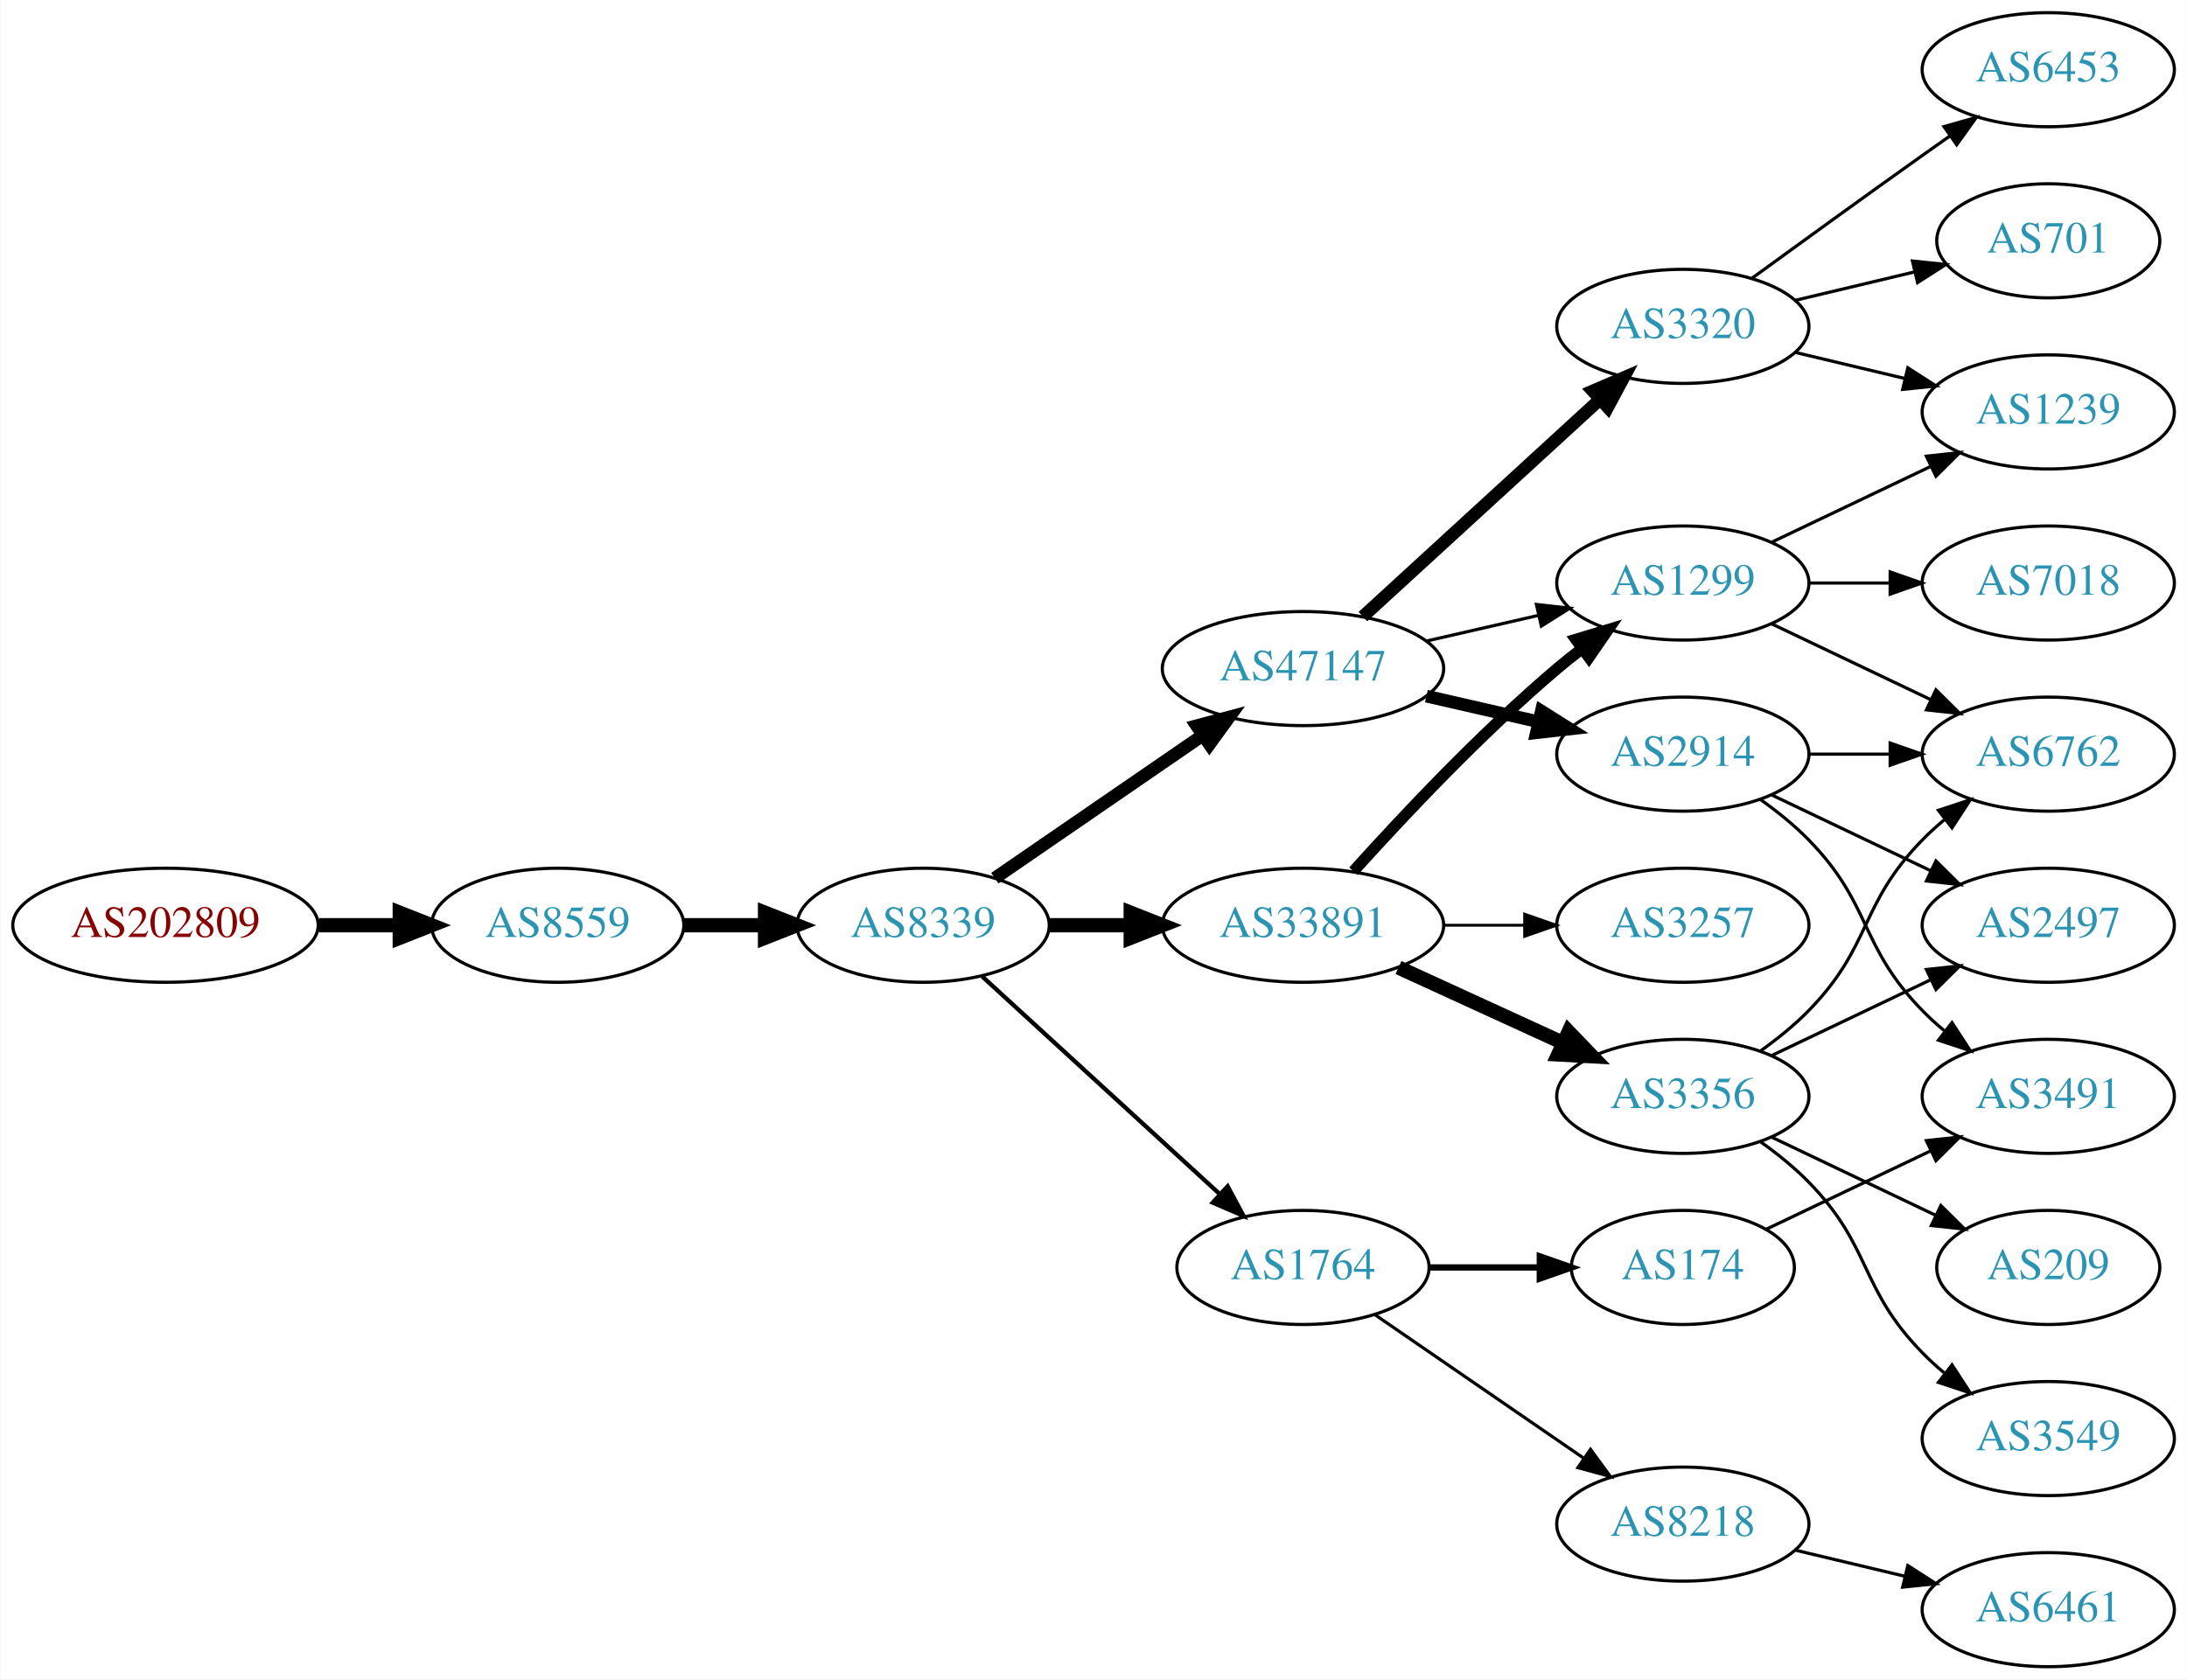
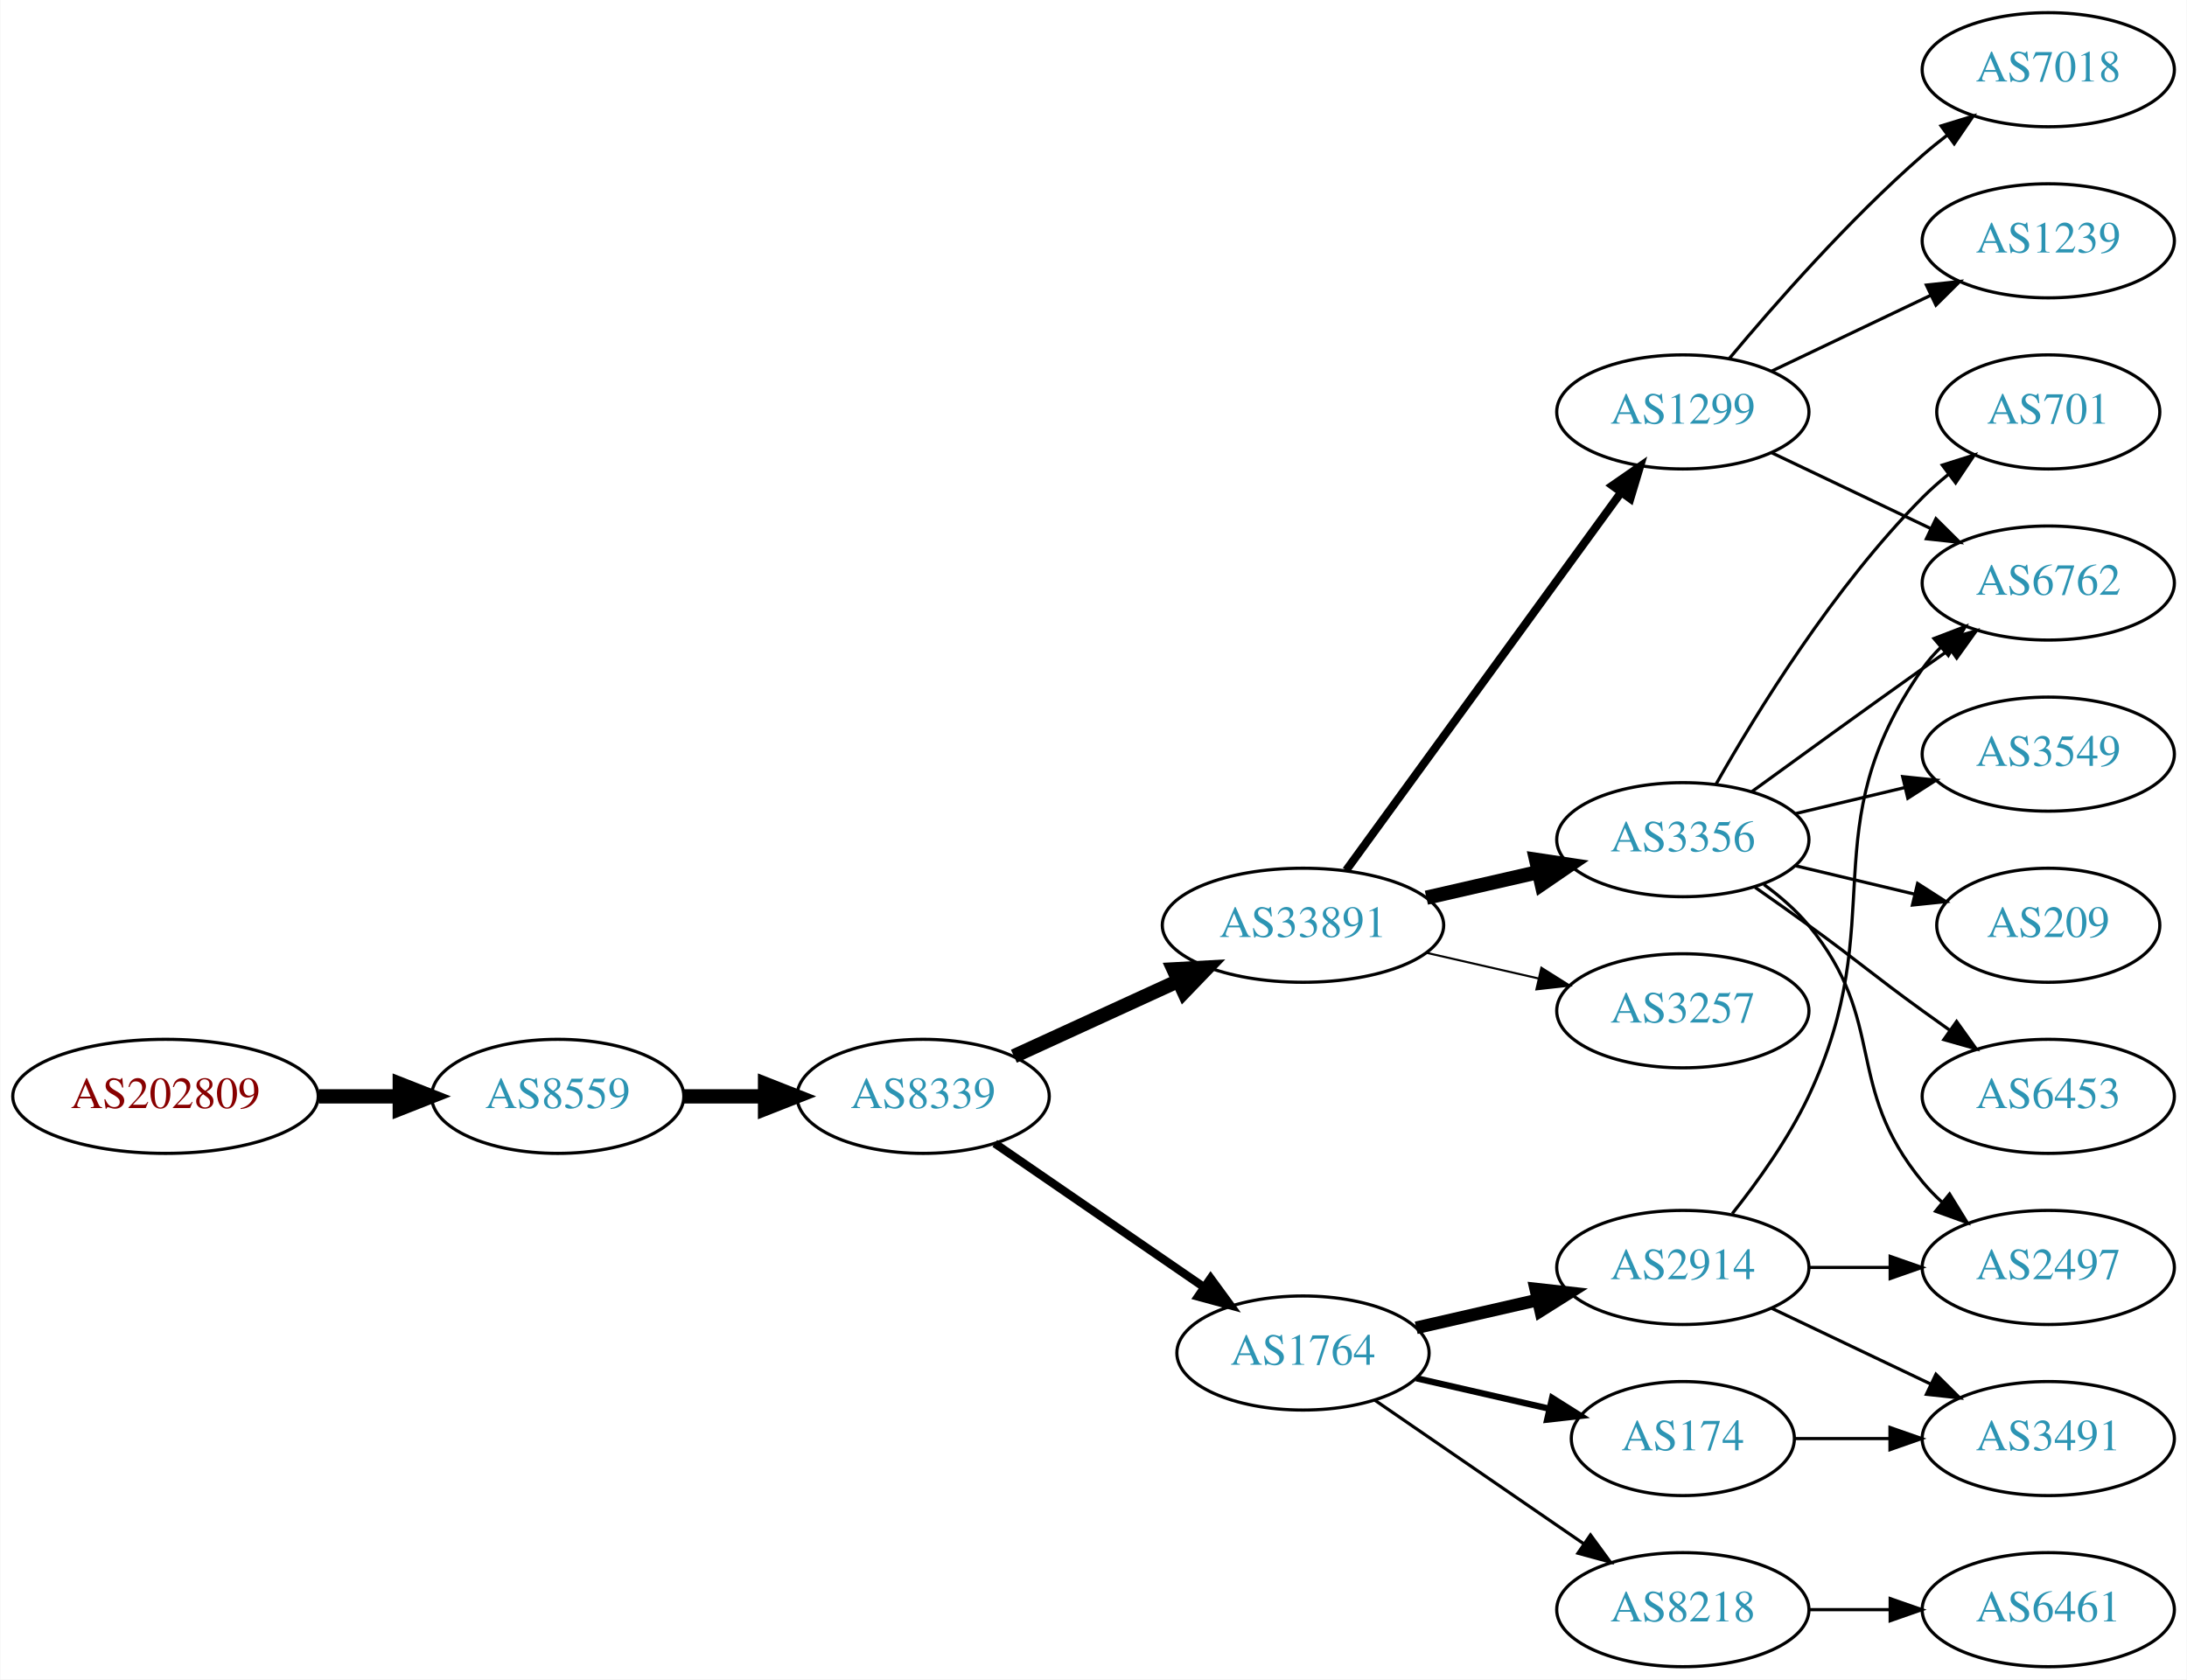
<svg xmlns="http://www.w3.org/2000/svg" xmlns:xlink="http://www.w3.org/1999/xlink" width="690pt" height="530pt" viewBox="0.00 0.00 689.76 530.00">
  <g id="graph0" class="graph" transform="scale(1 1) rotate(0) translate(4 526)">
    <polygon fill="white" stroke="none" points="-4,4 -4,-526 685.755,-526 685.755,4 -4,4" />
    <g id="node1" class="node">
      <g id="a_node1">
        <a xlink:href="/asn/202809" xlink:title="AS202809 ~ Intigrad_Technologies [AT]">
-           <ellipse fill="#ffffff" stroke="black" cx="48.096" cy="-234" rx="48.192" ry="18" />
-           <text text-anchor="middle" x="48.096" y="-230.3" font-family="Times,serif" font-size="14.00" fill="#880000">AS202809</text>
+           <ellipse fill="#ffffff" stroke="black" cx="48.096" cy="-180" rx="48.192" ry="18" />
+           <text text-anchor="middle" x="48.096" y="-176.3" font-family="Times,serif" font-size="14.00" fill="#880000">AS202809</text>
        </a>
      </g>
    </g>
    <g id="node2" class="node">
      <g id="a_node2">
        <a xlink:href="/asn/8559" xlink:title="AS8559 ~ WELLCOM [AT]">
-           <ellipse fill="#ffffff" stroke="black" cx="171.838" cy="-234" rx="39.794" ry="18" />
-           <text text-anchor="middle" x="171.838" y="-230.3" font-family="Times,serif" font-size="14.00" fill="#2c94b3">AS8559</text>
+           <ellipse fill="#ffffff" stroke="black" cx="171.838" cy="-180" rx="39.794" ry="18" />
+           <text text-anchor="middle" x="171.838" y="-176.3" font-family="Times,serif" font-size="14.00" fill="#2c94b3">AS8559</text>
        </a>
      </g>
    </g>
    <g id="edge1" class="edge">
-       <path fill="none" stroke="black" stroke-width="4.5" d="M96.513,-234C104.867,-234 113.577,-234 121.969,-234" />
-       <polygon fill="black" stroke="black" stroke-width="4.5" points="122.004,-237.938 132.004,-234 122.004,-230.063 122.004,-237.938" />
+       <path fill="none" stroke="black" stroke-width="4.5" d="M96.513,-180C104.867,-180 113.577,-180 121.969,-180" />
+       <polygon fill="black" stroke="black" stroke-width="4.5" points="122.004,-183.938 132.004,-180 122.004,-176.063 122.004,-183.938" />
    </g>
    <g id="node3" class="node">
      <g id="a_node3">
        <a xlink:href="/asn/8339" xlink:title="AS8339 ~ kabelplus GmbH [AT]">
-           <ellipse fill="#ffffff" stroke="black" cx="287.131" cy="-234" rx="39.794" ry="18" />
-           <text text-anchor="middle" x="287.131" y="-230.3" font-family="Times,serif" font-size="14.00" fill="#2c94b3">AS8339</text>
+           <ellipse fill="#ffffff" stroke="black" cx="287.131" cy="-180" rx="39.794" ry="18" />
+           <text text-anchor="middle" x="287.131" y="-176.3" font-family="Times,serif" font-size="14.00" fill="#2c94b3">AS8339</text>
        </a>
      </g>
    </g>
    <g id="edge2" class="edge">
-       <path fill="none" stroke="black" stroke-width="4.5" d="M211.51,-234C219.713,-234 228.477,-234 237.009,-234" />
-       <polygon fill="black" stroke="black" stroke-width="4.5" points="237.248,-237.938 247.248,-234 237.248,-230.063 237.248,-237.938" />
+       <path fill="none" stroke="black" stroke-width="4.5" d="M211.51,-180C219.713,-180 228.477,-180 237.009,-180" />
+       <polygon fill="black" stroke="black" stroke-width="4.5" points="237.248,-183.938 247.248,-180 237.248,-176.063 237.248,-183.938" />
    </g>
    <g id="node4" class="node">
      <g id="a_node4">
-         <a xlink:href="/asn/47147" xlink:title="AS47147 ~ ANEXIA Internetdienstleistungs GmbH [AT]">
-           <ellipse fill="#ffffff" stroke="black" cx="406.973" cy="-315" rx="44.393" ry="18" />
-           <text text-anchor="middle" x="406.973" y="-311.3" font-family="Times,serif" font-size="14.00" fill="#2c94b3">AS47147</text>
+         <a xlink:href="/asn/33891" xlink:title="AS33891 ~ CORE-BACKBONE GMBH GLOBAL NETWORK [DE]">
+           <ellipse fill="#ffffff" stroke="black" cx="406.973" cy="-234" rx="44.393" ry="18" />
+           <text text-anchor="middle" x="406.973" y="-230.3" font-family="Times,serif" font-size="14.00" fill="#2c94b3">AS33891</text>
        </a>
      </g>
    </g>
    <g id="edge3" class="edge">
-       <path fill="none" stroke="black" stroke-width="4.05" d="M309.745,-248.857C328.117,-261.485 354.71,-279.764 375.287,-293.907" />
-       <polygon fill="black" stroke="black" stroke-width="4.05" points="373.447,-296.943 383.696,-299.687 377.462,-291.102 373.447,-296.943" />
+       <path fill="none" stroke="black" stroke-width="4.5" d="M315.76,-192.661C331.258,-199.762 350.824,-208.728 367.771,-216.494" />
+       <polygon fill="black" stroke="black" stroke-width="4.5" points="366.142,-220.079 376.873,-220.665 369.423,-212.92 366.142,-220.079" />
    </g>
    <g id="node5" class="node">
      <g id="a_node5">
        <a xlink:href="/asn/1764" xlink:title="AS1764 ~ NEXTLAYER-AS [AT]">
-           <ellipse fill="#ffffff" stroke="black" cx="406.973" cy="-126" rx="39.794" ry="18" />
-           <text text-anchor="middle" x="406.973" y="-122.3" font-family="Times,serif" font-size="14.00" fill="#2c94b3">AS1764</text>
+           <ellipse fill="#ffffff" stroke="black" cx="406.973" cy="-99" rx="39.794" ry="18" />
+           <text text-anchor="middle" x="406.973" y="-95.3" font-family="Times,serif" font-size="14.00" fill="#2c94b3">AS1764</text>
        </a>
      </g>
    </g>
    <g id="edge4" class="edge">
-       <path fill="none" stroke="black" stroke-width="1.35" d="M305.773,-217.831C325.646,-199.618 358.108,-169.867 380.677,-149.183" />
-       <polygon fill="black" stroke="black" stroke-width="1.35" points="383.203,-151.616 388.211,-142.279 378.474,-146.455 383.203,-151.616" />
+       <path fill="none" stroke="black" stroke-width="2.625" d="M309.745,-165.143C328.234,-152.435 355.047,-134.005 375.677,-119.825" />
+       <polygon fill="black" stroke="black" stroke-width="2.625" points="377.839,-122.586 384.097,-114.037 373.874,-116.817 377.839,-122.586" />
    </g>
    <g id="node6" class="node">
      <g id="a_node6">
-         <a xlink:href="/asn/33891" xlink:title="AS33891 ~ CORE-BACKBONE GMBH GLOBAL NETWORK [DE]">
-           <ellipse fill="#ffffff" stroke="black" cx="406.973" cy="-234" rx="44.393" ry="18" />
-           <text text-anchor="middle" x="406.973" y="-230.3" font-family="Times,serif" font-size="14.00" fill="#2c94b3">AS33891</text>
+         <a xlink:href="/asn/3356" xlink:title="AS3356 ~ Level 3 Parent, LLC [US]">
+           <ellipse fill="#ffffff" stroke="black" cx="526.816" cy="-261" rx="39.794" ry="18" />
+           <text text-anchor="middle" x="526.816" y="-257.3" font-family="Times,serif" font-size="14.00" fill="#2c94b3">AS3356</text>
        </a>
      </g>
    </g>
    <g id="edge5" class="edge">
-       <path fill="none" stroke="black" stroke-width="4.5" d="M327.044,-234C335.146,-234 343.821,-234 352.348,-234" />
-       <polygon fill="black" stroke="black" stroke-width="4.5" points="352.625,-237.938 362.625,-234 352.625,-230.063 352.625,-237.938" />
+       <path fill="none" stroke="black" stroke-width="4.5" d="M445.908,-242.692C457.149,-245.267 469.562,-248.111 481.185,-250.774" />
+       <polygon fill="black" stroke="black" stroke-width="4.5" points="480.52,-254.661 491.146,-253.057 482.278,-246.985 480.52,-254.661" />
    </g>
    <g id="node7" class="node">
      <g id="a_node7">
-         <a xlink:href="/asn/2914" xlink:title="AS2914 ~ NTT America, Inc. [US]">
-           <ellipse fill="#ffffff" stroke="black" cx="526.816" cy="-288" rx="39.794" ry="18" />
-           <text text-anchor="middle" x="526.816" y="-284.3" font-family="Times,serif" font-size="14.00" fill="#2c94b3">AS2914</text>
+         <a xlink:href="/asn/3257" xlink:title="AS3257 ~ GTT [DE]">
+           <ellipse fill="#ffffff" stroke="black" cx="526.816" cy="-207" rx="39.794" ry="18" />
+           <text text-anchor="middle" x="526.816" y="-203.3" font-family="Times,serif" font-size="14.00" fill="#2c94b3">AS3257</text>
        </a>
      </g>
    </g>
    <g id="edge6" class="edge">
-       <path fill="none" stroke="black" stroke-width="4" d="M445.908,-306.308C457.149,-303.733 469.562,-300.889 481.185,-298.226" />
-       <polygon fill="black" stroke="black" stroke-width="4" points="482.181,-301.588 491.146,-295.943 480.617,-294.765 482.181,-301.588" />
+       <path fill="none" stroke="black" stroke-width="0.643" d="M445.908,-225.308C457.149,-222.733 469.562,-219.889 481.185,-217.226" />
+       <polygon fill="black" stroke="black" stroke-width="0.643" points="482.181,-220.588 491.146,-214.943 480.617,-213.765 482.181,-220.588" />
    </g>
    <g id="node8" class="node">
      <g id="a_node8">
-         <a xlink:href="/asn/3320" xlink:title="AS3320 ~ DTAG [DE]">
-           <ellipse fill="#ffffff" stroke="black" cx="526.816" cy="-423" rx="39.794" ry="18" />
-           <text text-anchor="middle" x="526.816" y="-419.3" font-family="Times,serif" font-size="14.00" fill="#2c94b3">AS3320</text>
+         <a xlink:href="/asn/1299" xlink:title="AS1299 ~ Telia Carrier [EU]">
+           <ellipse fill="#ffffff" stroke="black" cx="526.816" cy="-396" rx="39.794" ry="18" />
+           <text text-anchor="middle" x="526.816" y="-392.3" font-family="Times,serif" font-size="14.00" fill="#2c94b3">AS1299</text>
        </a>
      </g>
    </g>
    <g id="edge7" class="edge">
-       <path fill="none" stroke="black" stroke-width="4" d="M425.871,-331.403C445.799,-349.667 478.157,-379.322 500.634,-399.921" />
-       <polygon fill="black" stroke="black" stroke-width="4" points="498.399,-402.62 508.136,-406.797 503.128,-397.46 498.399,-402.62" />
+       <path fill="none" stroke="black" stroke-width="2.571" d="M420.585,-251.337C441.405,-279.96 483.068,-337.233 507.257,-370.486" />
+       <polygon fill="black" stroke="black" stroke-width="2.571" points="504.583,-372.76 513.295,-378.788 510.243,-368.642 504.583,-372.76" />
+     </g>
+     <g id="node15" class="node">
+       <g id="a_node15">
+         <a xlink:href="/asn/174" xlink:title="AS174 ~ Cogent Communications [US]">
+           <ellipse fill="#ffffff" stroke="black" cx="526.816" cy="-72" rx="35.194" ry="18" />
+           <text text-anchor="middle" x="526.816" y="-68.3" font-family="Times,serif" font-size="14.00" fill="#2c94b3">AS174</text>
+         </a>
+       </g>
+     </g>
+     <g id="edge14" class="edge">
+       <path fill="none" stroke="black" stroke-width="2" d="M442.693,-91.045C455.785,-88.045 470.807,-84.603 484.448,-81.478" />
+       <polygon fill="black" stroke="black" stroke-width="2" points="485.59,-84.807 494.555,-79.162 484.026,-77.984 485.59,-84.807" />
+     </g>
+     <g id="node16" class="node">
+       <g id="a_node16">
+         <a xlink:href="/asn/2914" xlink:title="AS2914 ~ NTT America, Inc. [US]">
+           <ellipse fill="#ffffff" stroke="black" cx="526.816" cy="-126" rx="39.794" ry="18" />
+           <text text-anchor="middle" x="526.816" y="-122.3" font-family="Times,serif" font-size="14.00" fill="#2c94b3">AS2914</text>
+         </a>
+       </g>
+     </g>
+     <g id="edge15" class="edge">
+       <path fill="none" stroke="black" stroke-width="4" d="M442.693,-106.955C454.693,-109.704 468.314,-112.825 481.006,-115.733" />
+       <polygon fill="black" stroke="black" stroke-width="4" points="480.409,-119.187 490.938,-118.009 481.972,-112.364 480.409,-119.187" />
+     </g>
+     <g id="node17" class="node">
+       <g id="a_node17">
+         <a xlink:href="/asn/8218" xlink:title="AS8218 ~ legacy Neotelecoms [FR]">
+           <ellipse fill="#ffffff" stroke="black" cx="526.816" cy="-18" rx="39.794" ry="18" />
+           <text text-anchor="middle" x="526.816" y="-14.3" font-family="Times,serif" font-size="14.00" fill="#2c94b3">AS8218</text>
+         </a>
+       </g>
+     </g>
+     <g id="edge16" class="edge">
+       <path fill="none" stroke="black" d="M429.588,-84.143C448.076,-71.435 474.89,-53.005 495.519,-38.825" />
+       <polygon fill="black" stroke="black" points="497.681,-41.586 503.94,-33.037 493.716,-35.817 497.681,-41.586" />
    </g>
    <g id="node9" class="node">
      <g id="a_node9">
-         <a xlink:href="/asn/1299" xlink:title="AS1299 ~ Telia Carrier [EU]">
-           <ellipse fill="#ffffff" stroke="black" cx="526.816" cy="-342" rx="39.794" ry="18" />
-           <text text-anchor="middle" x="526.816" y="-338.3" font-family="Times,serif" font-size="14.00" fill="#2c94b3">AS1299</text>
+         <a xlink:href="/asn/6762" xlink:title="AS6762 ~ TELECOM ITALIA SPARKLE S.p.A. [IT]">
+           <ellipse fill="#ffffff" stroke="black" cx="642.109" cy="-342" rx="39.794" ry="18" />
+           <text text-anchor="middle" x="642.109" y="-338.3" font-family="Times,serif" font-size="14.00" fill="#2c94b3">AS6762</text>
        </a>
      </g>
    </g>
    <g id="edge8" class="edge">
-       <path fill="none" stroke="black" d="M445.908,-323.692C457.149,-326.267 469.562,-329.111 481.185,-331.774" />
-       <polygon fill="black" stroke="black" points="480.617,-335.235 491.146,-334.057 482.181,-328.412 480.617,-335.235" />
+       <path fill="none" stroke="black" d="M548.664,-276.222C563.598,-287.091 584.212,-302.025 602.463,-315 605.283,-317.005 608.226,-319.085 611.174,-321.159" />
+       <polygon fill="black" stroke="black" points="609.201,-324.05 619.399,-326.926 613.22,-318.319 609.201,-324.05" />
+     </g>
+     <g id="node10" class="node">
+       <g id="a_node10">
+         <a xlink:href="/asn/701" xlink:title="AS701 ~ UUNET [US]">
+           <ellipse fill="#ffffff" stroke="black" cx="642.109" cy="-396" rx="35.194" ry="18" />
+           <text text-anchor="middle" x="642.109" y="-392.3" font-family="Times,serif" font-size="14.00" fill="#2c94b3">AS701</text>
+         </a>
+       </g>
+     </g>
+     <g id="edge9" class="edge">
+       <path fill="none" stroke="black" d="M537.276,-278.49C550.058,-301.096 574.49,-340.886 602.463,-369 604.963,-371.513 607.723,-373.949 610.585,-376.261" />
+       <polygon fill="black" stroke="black" points="608.683,-379.21 618.782,-382.413 612.885,-373.611 608.683,-379.21" />
+     </g>
+     <g id="node11" class="node">
+       <g id="a_node11">
+         <a xlink:href="/asn/3549" xlink:title="AS3549 ~ Level 3 Parent, LLC [US]">
+           <ellipse fill="#ffffff" stroke="black" cx="642.109" cy="-288" rx="39.794" ry="18" />
+           <text text-anchor="middle" x="642.109" y="-284.3" font-family="Times,serif" font-size="14.00" fill="#2c94b3">AS3549</text>
+         </a>
+       </g>
+     </g>
+     <g id="edge10" class="edge">
+       <path fill="none" stroke="black" d="M562.423,-269.248C573.295,-271.838 585.449,-274.735 596.891,-277.462" />
+       <polygon fill="black" stroke="black" points="596.175,-280.889 606.714,-279.803 597.798,-274.08 596.175,-280.889" />
+     </g>
+     <g id="node12" class="node">
+       <g id="a_node12">
+         <a xlink:href="/asn/209" xlink:title="AS209 ~ CenturyLink Communications, LLC [US]">
+           <ellipse fill="#ffffff" stroke="black" cx="642.109" cy="-234" rx="35.194" ry="18" />
+           <text text-anchor="middle" x="642.109" y="-230.3" font-family="Times,serif" font-size="14.00" fill="#2c94b3">AS209</text>
+         </a>
+       </g>
+     </g>
+     <g id="edge11" class="edge">
+       <path fill="none" stroke="black" d="M562.423,-252.752C574.218,-249.942 587.522,-246.771 599.79,-243.847" />
+       <polygon fill="black" stroke="black" points="600.879,-247.186 609.795,-241.463 599.256,-240.376 600.879,-247.186" />
    </g>
    <g id="node13" class="node">
      <g id="a_node13">
-         <a xlink:href="/asn/8218" xlink:title="AS8218 ~ legacy Neotelecoms [FR]">
-           <ellipse fill="#ffffff" stroke="black" cx="526.816" cy="-45" rx="39.794" ry="18" />
-           <text text-anchor="middle" x="526.816" y="-41.3" font-family="Times,serif" font-size="14.00" fill="#2c94b3">AS8218</text>
+         <a xlink:href="/asn/2497" xlink:title="AS2497 ~ Internet Initiative Japan Inc. [JP]">
+           <ellipse fill="#ffffff" stroke="black" cx="642.109" cy="-126" rx="39.794" ry="18" />
+           <text text-anchor="middle" x="642.109" y="-122.3" font-family="Times,serif" font-size="14.00" fill="#2c94b3">AS2497</text>
        </a>
      </g>
    </g>
    <g id="edge12" class="edge">
-       <path fill="none" stroke="black" d="M429.588,-111.143C448.076,-98.435 474.89,-80.004 495.519,-65.825" />
-       <polygon fill="black" stroke="black" points="497.681,-68.586 503.94,-60.037 493.716,-62.817 497.681,-68.586" />
+       <path fill="none" stroke="black" d="M552.397,-246.844C557.491,-243.128 562.505,-238.799 566.463,-234 591.527,-203.606 577.398,-183.394 602.463,-153 604.318,-150.75 606.405,-148.604 608.624,-146.576" />
+       <polygon fill="black" stroke="black" points="610.972,-149.177 616.528,-140.156 606.559,-143.744 610.972,-149.177" />
    </g>
    <g id="node14" class="node">
      <g id="a_node14">
-         <a xlink:href="/asn/174" xlink:title="AS174 ~ Cogent Communications [US]">
-           <ellipse fill="#ffffff" stroke="black" cx="526.816" cy="-126" rx="35.194" ry="18" />
-           <text text-anchor="middle" x="526.816" y="-122.3" font-family="Times,serif" font-size="14.00" fill="#2c94b3">AS174</text>
+         <a xlink:href="/asn/6453" xlink:title="AS6453 ~ TATA COMMUNICATIONS (AMERICA) INC [US]">
+           <ellipse fill="#ffffff" stroke="black" cx="642.109" cy="-180" rx="39.794" ry="18" />
+           <text text-anchor="middle" x="642.109" y="-176.3" font-family="Times,serif" font-size="14.00" fill="#2c94b3">AS6453</text>
        </a>
      </g>
    </g>
    <g id="edge13" class="edge">
-       <path fill="none" stroke="black" stroke-width="2" d="M446.886,-126C457.973,-126 470.132,-126 481.515,-126" />
-       <polygon fill="black" stroke="black" stroke-width="2" points="481.697,-129.5 491.696,-126 481.696,-122.5 481.697,-129.5" />
+       <path fill="none" stroke="black" d="M549.573,-245.991C555.108,-242.121 561.026,-237.936 566.463,-234 582.662,-222.271 586.263,-218.729 602.463,-207 605.266,-204.971 608.197,-202.875 611.138,-200.79" />
+       <polygon fill="black" stroke="black" points="613.189,-203.627 619.352,-195.009 609.16,-197.903 613.189,-203.627" />
+     </g>
+     <g id="edge24" class="edge">
+       <path fill="none" stroke="black" d="M554.953,-383.066C569.946,-375.919 588.767,-366.948 604.991,-359.215" />
+       <polygon fill="black" stroke="black" points="606.673,-362.291 614.194,-354.829 603.661,-355.972 606.673,-362.291" />
+     </g>
+     <g id="node20" class="node">
+       <g id="a_node20">
+         <a xlink:href="/asn/7018" xlink:title="AS7018 ~ AT&amp;T Services, Inc. [US]">
+           <ellipse fill="#ffffff" stroke="black" cx="642.109" cy="-504" rx="39.794" ry="18" />
+           <text text-anchor="middle" x="642.109" y="-500.3" font-family="Times,serif" font-size="14.00" fill="#2c94b3">AS7018</text>
+         </a>
+       </g>
+     </g>
+     <g id="edge22" class="edge">
+       <path fill="none" stroke="black" d="M541.446,-412.817C555.729,-429.929 579.275,-456.745 602.463,-477 604.928,-479.154 607.567,-481.294 610.264,-483.372" />
+       <polygon fill="black" stroke="black" points="608.289,-486.264 618.418,-489.37 612.437,-480.625 608.289,-486.264" />
+     </g>
+     <g id="node21" class="node">
+       <g id="a_node21">
+         <a xlink:href="/asn/1239" xlink:title="AS1239 ~ Sprint [US]">
+           <ellipse fill="#ffffff" stroke="black" cx="642.109" cy="-450" rx="39.794" ry="18" />
+           <text text-anchor="middle" x="642.109" y="-446.3" font-family="Times,serif" font-size="14.00" fill="#2c94b3">AS1239</text>
+         </a>
+       </g>
+     </g>
+     <g id="edge23" class="edge">
+       <path fill="none" stroke="black" d="M554.953,-408.934C569.946,-416.081 588.767,-425.052 604.991,-432.785" />
+       <polygon fill="black" stroke="black" points="603.661,-436.028 614.194,-437.171 606.673,-429.709 603.661,-436.028" />
+     </g>
+     <g id="node18" class="node">
+       <g id="a_node18">
+         <a xlink:href="/asn/3491" xlink:title="AS3491 ~ PCCW Global, Inc. [US]">
+           <ellipse fill="#ffffff" stroke="black" cx="642.109" cy="-72" rx="39.794" ry="18" />
+           <text text-anchor="middle" x="642.109" y="-68.3" font-family="Times,serif" font-size="14.00" fill="#2c94b3">AS3491</text>
+         </a>
+       </g>
+     </g>
+     <g id="edge17" class="edge">
+       <path fill="none" stroke="black" d="M562.115,-72C571.492,-72 581.843,-72 591.877,-72" />
+       <polygon fill="black" stroke="black" points="592.166,-75.5 602.166,-72 592.166,-68.5 592.166,-75.5" />
    </g>
    <g id="edge18" class="edge">
-       <path fill="none" stroke="black" stroke-width="3.6" d="M422.906,-251.044C438.232,-268.097 463.168,-294.65 487.17,-315 489.667,-317.117 492.327,-319.232 495.039,-321.293" />
-       <polygon fill="black" stroke="black" stroke-width="3.6" points="493.075,-324.194 503.215,-327.266 497.205,-318.541 493.075,-324.194" />
+       <path fill="none" stroke="black" d="M542.416,-142.991C550.504,-153.155 560.165,-166.655 566.463,-180 592.962,-236.159 566.849,-264.131 602.463,-315 604.135,-317.389 606.09,-319.635 608.217,-321.733" />
+       <polygon fill="black" stroke="black" points="606.057,-324.49 615.95,-328.284 610.582,-319.149 606.057,-324.49" />
+     </g>
+     <g id="edge20" class="edge">
+       <path fill="none" stroke="black" d="M566.488,-126C574.691,-126 583.455,-126 591.987,-126" />
+       <polygon fill="black" stroke="black" points="592.227,-129.5 602.226,-126 592.226,-122.5 592.227,-129.5" />
+     </g>
+     <g id="edge19" class="edge">
+       <path fill="none" stroke="black" d="M554.953,-113.066C569.946,-105.919 588.767,-96.948 604.991,-89.215" />
+       <polygon fill="black" stroke="black" points="606.673,-92.291 614.194,-84.829 603.661,-85.972 606.673,-92.291" />
    </g>
    <g id="node19" class="node">
      <g id="a_node19">
-         <a xlink:href="/asn/3257" xlink:title="AS3257 ~ GTT [DE]">
-           <ellipse fill="#ffffff" stroke="black" cx="526.816" cy="-234" rx="39.794" ry="18" />
-           <text text-anchor="middle" x="526.816" y="-230.3" font-family="Times,serif" font-size="14.00" fill="#2c94b3">AS3257</text>
-         </a>
-       </g>
-     </g>
-     <g id="edge19" class="edge">
-       <path fill="none" stroke="black" stroke-width="0.9" d="M451.185,-234C459.497,-234 468.26,-234 476.742,-234" />
-       <polygon fill="black" stroke="black" stroke-width="0.9" points="476.901,-237.5 486.901,-234 476.901,-230.5 476.901,-237.5" />
-     </g>
-     <g id="node20" class="node">
-       <g id="a_node20">
-         <a xlink:href="/asn/3356" xlink:title="AS3356 ~ Level 3 Parent, LLC [US]">
-           <ellipse fill="#ffffff" stroke="black" cx="526.816" cy="-180" rx="39.794" ry="18" />
-           <text text-anchor="middle" x="526.816" y="-176.3" font-family="Times,serif" font-size="14.00" fill="#2c94b3">AS3356</text>
-         </a>
-       </g>
-     </g>
-     <g id="edge20" class="edge">
-       <path fill="none" stroke="black" stroke-width="4.5" d="M437.103,-220.652C452.714,-213.498 472.112,-204.609 488.784,-196.97" />
-       <polygon fill="black" stroke="black" stroke-width="4.5" points="490.785,-200.384 498.236,-192.638 487.505,-193.225 490.785,-200.384" />
-     </g>
-     <g id="node10" class="node">
-       <g id="a_node10">
-         <a xlink:href="/asn/6762" xlink:title="AS6762 ~ TELECOM ITALIA SPARKLE S.p.A. [IT]">
-           <ellipse fill="#ffffff" stroke="black" cx="642.109" cy="-288" rx="39.794" ry="18" />
-           <text text-anchor="middle" x="642.109" y="-284.3" font-family="Times,serif" font-size="14.00" fill="#2c94b3">AS6762</text>
-         </a>
-       </g>
-     </g>
-     <g id="edge9" class="edge">
-       <path fill="none" stroke="black" d="M566.488,-288C574.691,-288 583.455,-288 591.987,-288" />
-       <polygon fill="black" stroke="black" points="592.227,-291.5 602.226,-288 592.226,-284.5 592.227,-291.5" />
-     </g>
-     <g id="node11" class="node">
-       <g id="a_node11">
-         <a xlink:href="/asn/2497" xlink:title="AS2497 ~ Internet Initiative Japan Inc. [JP]">
-           <ellipse fill="#ffffff" stroke="black" cx="642.109" cy="-234" rx="39.794" ry="18" />
-           <text text-anchor="middle" x="642.109" y="-230.3" font-family="Times,serif" font-size="14.00" fill="#2c94b3">AS2497</text>
-         </a>
-       </g>
-     </g>
-     <g id="edge10" class="edge">
-       <path fill="none" stroke="black" d="M554.953,-275.066C569.946,-267.919 588.767,-258.948 604.991,-251.215" />
-       <polygon fill="black" stroke="black" points="606.673,-254.291 614.194,-246.829 603.661,-247.972 606.673,-254.291" />
-     </g>
-     <g id="node12" class="node">
-       <g id="a_node12">
-         <a xlink:href="/asn/3491" xlink:title="AS3491 ~ PCCW Global, Inc. [US]">
-           <ellipse fill="#ffffff" stroke="black" cx="642.109" cy="-180" rx="39.794" ry="18" />
-           <text text-anchor="middle" x="642.109" y="-176.3" font-family="Times,serif" font-size="14.00" fill="#2c94b3">AS3491</text>
-         </a>
-       </g>
-     </g>
-     <g id="edge11" class="edge">
-       <path fill="none" stroke="black" d="M551.41,-273.611C556.666,-269.852 561.998,-265.563 566.463,-261 586.635,-240.383 582.29,-227.617 602.463,-207 604.555,-204.861 606.839,-202.782 609.215,-200.79" />
-       <polygon fill="black" stroke="black" points="611.734,-203.268 617.515,-194.389 607.459,-197.725 611.734,-203.268" />
-     </g>
-     <g id="node16" class="node">
-       <g id="a_node16">
-         <a xlink:href="/asn/6453" xlink:title="AS6453 ~ TATA COMMUNICATIONS (AMERICA) INC [US]">
-           <ellipse fill="#ffffff" stroke="black" cx="642.109" cy="-504" rx="39.794" ry="18" />
-           <text text-anchor="middle" x="642.109" y="-500.3" font-family="Times,serif" font-size="14.00" fill="#2c94b3">AS6453</text>
-         </a>
-       </g>
-     </g>
-     <g id="edge15" class="edge">
-       <path fill="none" stroke="black" d="M548.664,-438.222C563.598,-449.091 584.212,-464.025 602.463,-477 605.283,-479.005 608.226,-481.085 611.174,-483.159" />
-       <polygon fill="black" stroke="black" points="609.201,-486.05 619.399,-488.926 613.22,-480.319 609.201,-486.05" />
-     </g>
-     <g id="node17" class="node">
-       <g id="a_node17">
-         <a xlink:href="/asn/701" xlink:title="AS701 ~ UUNET [US]">
-           <ellipse fill="#ffffff" stroke="black" cx="642.109" cy="-450" rx="35.194" ry="18" />
-           <text text-anchor="middle" x="642.109" y="-446.3" font-family="Times,serif" font-size="14.00" fill="#2c94b3">AS701</text>
-         </a>
-       </g>
-     </g>
-     <g id="edge16" class="edge">
-       <path fill="none" stroke="black" d="M562.423,-431.248C574.218,-434.058 587.522,-437.229 599.79,-440.153" />
-       <polygon fill="black" stroke="black" points="599.256,-443.624 609.795,-442.537 600.879,-436.814 599.256,-443.624" />
-     </g>
-     <g id="node18" class="node">
-       <g id="a_node18">
-         <a xlink:href="/asn/1239" xlink:title="AS1239 ~ Sprint [US]">
-           <ellipse fill="#ffffff" stroke="black" cx="642.109" cy="-396" rx="39.794" ry="18" />
-           <text text-anchor="middle" x="642.109" y="-392.3" font-family="Times,serif" font-size="14.00" fill="#2c94b3">AS1239</text>
-         </a>
-       </g>
-     </g>
-     <g id="edge17" class="edge">
-       <path fill="none" stroke="black" d="M562.423,-414.752C573.295,-412.162 585.449,-409.265 596.891,-406.538" />
-       <polygon fill="black" stroke="black" points="597.798,-409.92 606.714,-404.197 596.175,-403.111 597.798,-409.92" />
-     </g>
-     <g id="edge22" class="edge">
-       <path fill="none" stroke="black" d="M554.953,-329.066C569.946,-321.919 588.767,-312.948 604.991,-305.215" />
-       <polygon fill="black" stroke="black" points="606.673,-308.291 614.194,-300.829 603.661,-301.972 606.673,-308.291" />
-     </g>
-     <g id="edge23" class="edge">
-       <path fill="none" stroke="black" d="M554.953,-354.934C569.946,-362.081 588.767,-371.052 604.991,-378.785" />
-       <polygon fill="black" stroke="black" points="603.661,-382.028 614.194,-383.171 606.673,-375.709 603.661,-382.028" />
-     </g>
-     <g id="node21" class="node">
-       <g id="a_node21">
-         <a xlink:href="/asn/7018" xlink:title="AS7018 ~ AT&amp;T Services, Inc. [US]">
-           <ellipse fill="#ffffff" stroke="black" cx="642.109" cy="-342" rx="39.794" ry="18" />
-           <text text-anchor="middle" x="642.109" y="-338.3" font-family="Times,serif" font-size="14.00" fill="#2c94b3">AS7018</text>
-         </a>
-       </g>
-     </g>
-     <g id="edge21" class="edge">
-       <path fill="none" stroke="black" d="M566.488,-342C574.691,-342 583.455,-342 591.987,-342" />
-       <polygon fill="black" stroke="black" points="592.227,-345.5 602.226,-342 592.226,-338.5 592.227,-345.5" />
-     </g>
-     <g id="node15" class="node">
-       <g id="a_node15">
        <a xlink:href="/asn/6461" xlink:title="AS6461 ~ Zayo Bandwidth [US]">
          <ellipse fill="#ffffff" stroke="black" cx="642.109" cy="-18" rx="39.794" ry="18" />
          <text text-anchor="middle" x="642.109" y="-14.3" font-family="Times,serif" font-size="14.00" fill="#2c94b3">AS6461</text>
        </a>
      </g>
    </g>
-     <g id="edge14" class="edge">
-       <path fill="none" stroke="black" d="M562.423,-36.752C573.295,-34.162 585.449,-31.265 596.891,-28.538" />
-       <polygon fill="black" stroke="black" points="597.798,-31.92 606.714,-26.197 596.175,-25.111 597.798,-31.92" />
-     </g>
-     <g id="edge24" class="edge">
-       <path fill="none" stroke="black" d="M553.241,-138.119C568.544,-145.413 588.267,-154.814 605.149,-162.86" />
-       <polygon fill="black" stroke="black" points="603.656,-166.026 614.189,-167.169 606.668,-159.707 603.656,-166.026" />
-     </g>
-     <g id="edge25" class="edge">
-       <path fill="none" stroke="black" d="M551.41,-194.389C556.666,-198.148 561.998,-202.437 566.463,-207 586.635,-227.617 582.29,-240.383 602.463,-261 604.555,-263.139 606.839,-265.218 609.215,-267.21" />
-       <polygon fill="black" stroke="black" points="607.459,-270.275 617.515,-273.611 611.734,-264.732 607.459,-270.275" />
-     </g>
-     <g id="edge28" class="edge">
-       <path fill="none" stroke="black" d="M554.953,-192.934C569.946,-200.081 588.767,-209.052 604.991,-216.785" />
-       <polygon fill="black" stroke="black" points="603.661,-220.028 614.194,-221.171 606.673,-213.709 603.661,-220.028" />
-     </g>
-     <g id="node22" class="node">
-       <g id="a_node22">
-         <a xlink:href="/asn/3549" xlink:title="AS3549 ~ Level 3 Parent, LLC [US]">
-           <ellipse fill="#ffffff" stroke="black" cx="642.109" cy="-72" rx="39.794" ry="18" />
-           <text text-anchor="middle" x="642.109" y="-68.3" font-family="Times,serif" font-size="14.00" fill="#2c94b3">AS3549</text>
-         </a>
-       </g>
-     </g>
-     <g id="edge26" class="edge">
-       <path fill="none" stroke="black" d="M551.41,-165.611C556.666,-161.852 561.998,-157.563 566.463,-153 586.635,-132.383 582.29,-119.617 602.463,-99 604.555,-96.861 606.839,-94.782 609.215,-92.79" />
-       <polygon fill="black" stroke="black" points="611.734,-95.268 617.515,-86.389 607.459,-89.725 611.734,-95.268" />
-     </g>
-     <g id="node23" class="node">
-       <g id="a_node23">
-         <a xlink:href="/asn/209" xlink:title="AS209 ~ CenturyLink Communications, LLC [US]">
-           <ellipse fill="#ffffff" stroke="black" cx="642.109" cy="-126" rx="35.194" ry="18" />
-           <text text-anchor="middle" x="642.109" y="-122.3" font-family="Times,serif" font-size="14.00" fill="#2c94b3">AS209</text>
-         </a>
-       </g>
-     </g>
-     <g id="edge27" class="edge">
-       <path fill="none" stroke="black" d="M554.953,-167.066C570.384,-159.71 589.87,-150.423 606.405,-142.541" />
-       <polygon fill="black" stroke="black" points="608.226,-145.551 615.747,-138.089 605.214,-139.232 608.226,-145.551" />
+     <g id="edge21" class="edge">
+       <path fill="none" stroke="black" d="M566.488,-18C574.691,-18 583.455,-18 591.987,-18" />
+       <polygon fill="black" stroke="black" points="592.227,-21.5 602.226,-18 592.226,-14.5 592.227,-21.5" />
    </g>
  </g>
</svg>
